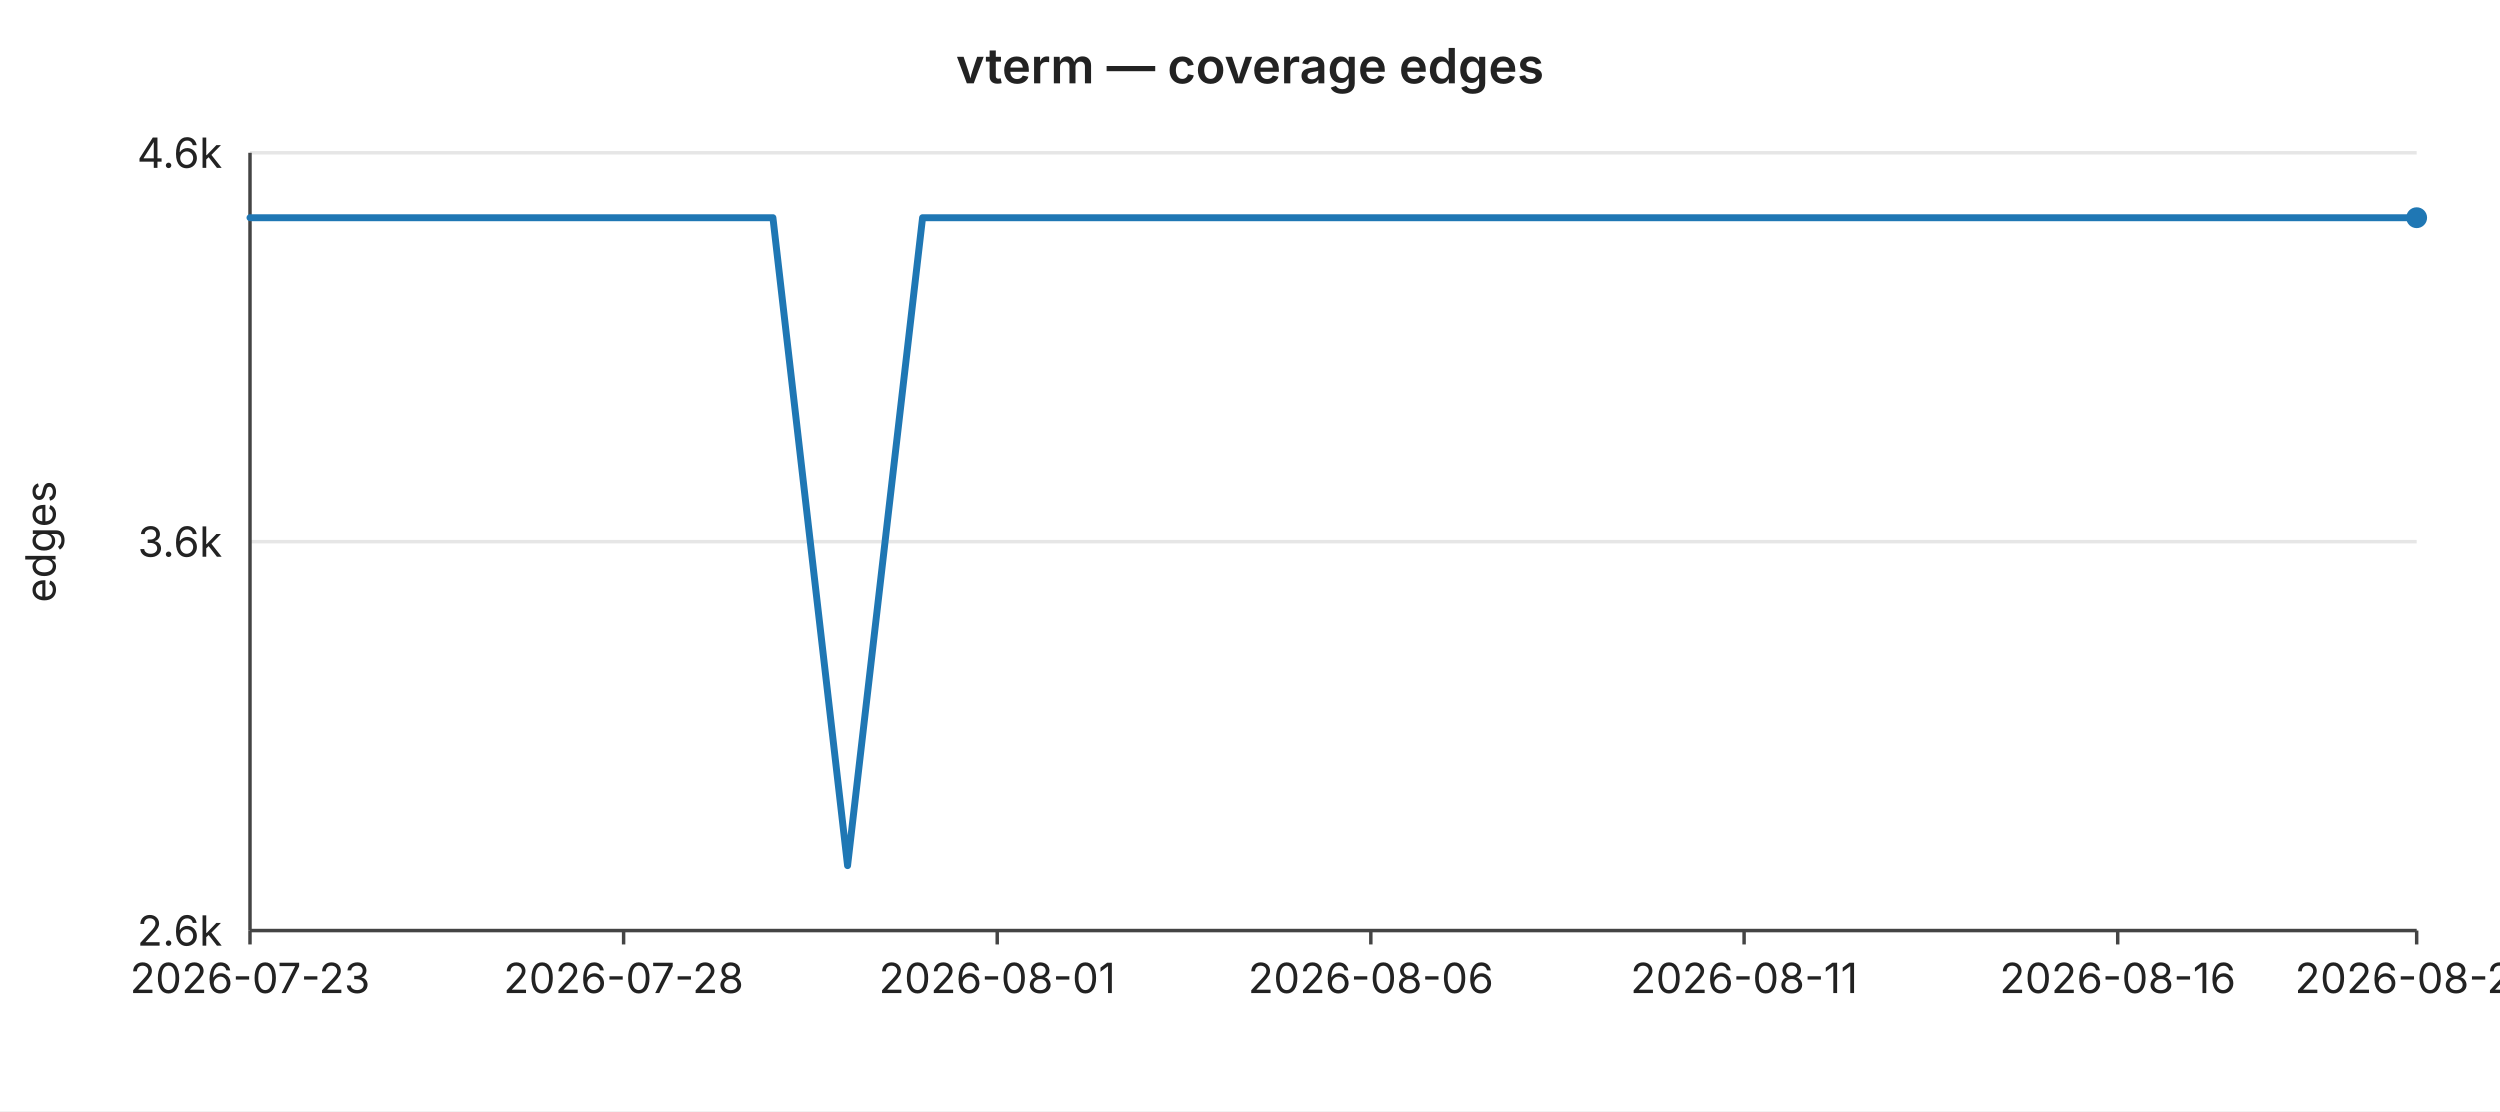
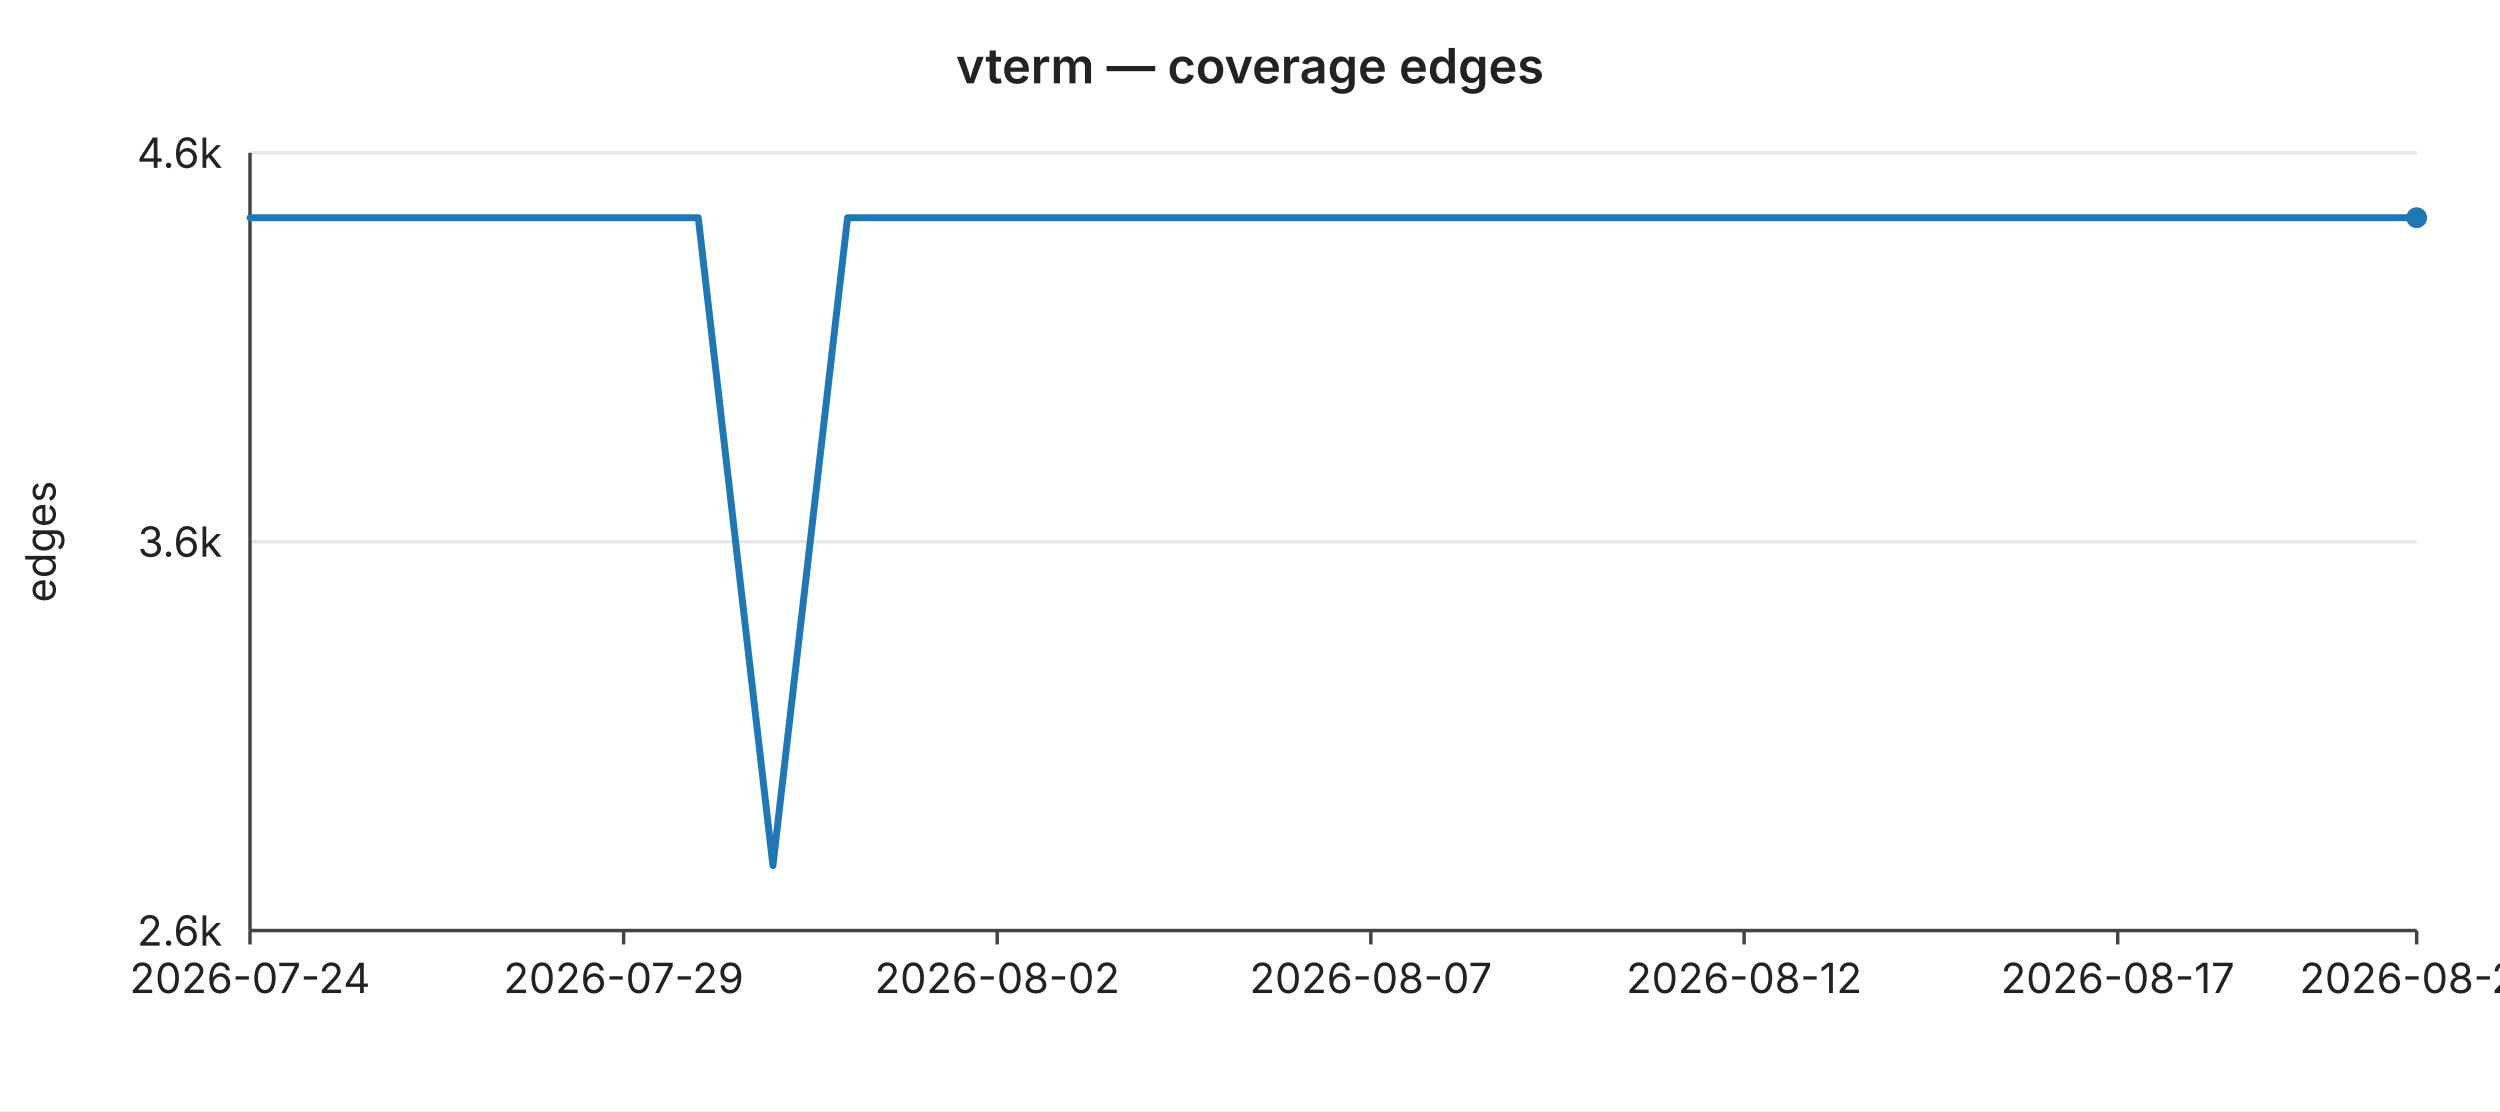
<svg xmlns="http://www.w3.org/2000/svg" width="720" height="320" viewBox="0 0 720 320" font-family="-apple-system,BlinkMacSystemFont,Segoe UI,sans-serif" font-size="12">
  <rect width="720" height="320" fill="#ffffff" />
  <text x="360" y="24" text-anchor="middle" font-size="14" font-weight="600" fill="#222">vterm — coverage edges</text>
  <line x1="72" y1="44.0" x2="696" y2="44.0" stroke="#e6e6e6" stroke-width="1" />
  <text x="64" y="44.0" text-anchor="end" dominant-baseline="middle" fill="#222">4.6k</text>
  <line x1="72" y1="156.0" x2="696" y2="156.0" stroke="#e6e6e6" stroke-width="1" />
  <text x="64" y="156.0" text-anchor="end" dominant-baseline="middle" fill="#222">3.6k</text>
  <line x1="72" y1="268.0" x2="696" y2="268.0" stroke="#e6e6e6" stroke-width="1" />
  <text x="64" y="268.0" text-anchor="end" dominant-baseline="middle" fill="#222">2.6k</text>
  <text x="16" y="156" text-anchor="middle" fill="#222" transform="rotate(-90 16 156)">edges</text>
  <line x1="72" y1="44" x2="72" y2="268" stroke="#444" stroke-width="1" />
  <line x1="72" y1="268" x2="696" y2="268" stroke="#444" stroke-width="1" />
  <line x1="72.0" y1="268" x2="72.0" y2="272" stroke="#444" stroke-width="1" />
-   <text x="72.0" y="286" text-anchor="middle" fill="#222">2026-07-23</text>
+   <text x="72.0" y="286" text-anchor="middle" fill="#222">2026-07-24</text>
  <line x1="179.6" y1="268" x2="179.6" y2="272" stroke="#444" stroke-width="1" />
-   <text x="179.6" y="286" text-anchor="middle" fill="#222">2026-07-28</text>
+   <text x="179.6" y="286" text-anchor="middle" fill="#222">2026-07-29</text>
  <line x1="287.2" y1="268" x2="287.2" y2="272" stroke="#444" stroke-width="1" />
-   <text x="287.2" y="286" text-anchor="middle" fill="#222">2026-08-01</text>
+   <text x="287.2" y="286" text-anchor="middle" fill="#222">2026-08-02</text>
  <line x1="394.8" y1="268" x2="394.8" y2="272" stroke="#444" stroke-width="1" />
-   <text x="394.8" y="286" text-anchor="middle" fill="#222">2026-08-06</text>
+   <text x="394.8" y="286" text-anchor="middle" fill="#222">2026-08-07</text>
  <line x1="502.3" y1="268" x2="502.3" y2="272" stroke="#444" stroke-width="1" />
-   <text x="502.3" y="286" text-anchor="middle" fill="#222">2026-08-11</text>
+   <text x="502.3" y="286" text-anchor="middle" fill="#222">2026-08-12</text>
  <line x1="609.9" y1="268" x2="609.9" y2="272" stroke="#444" stroke-width="1" />
-   <text x="609.9" y="286" text-anchor="middle" fill="#222">2026-08-16</text>
+   <text x="609.9" y="286" text-anchor="middle" fill="#222">2026-08-17</text>
  <line x1="696.0" y1="268" x2="696.0" y2="272" stroke="#444" stroke-width="1" />
-   <text x="696.0" y="286" text-anchor="middle" fill="#222">2026-08-20</text>
-   <polyline fill="none" stroke="#1f77b4" stroke-width="2" stroke-linejoin="round" stroke-linecap="round" points="72.0,62.7 93.5,62.7 115.0,62.7 136.6,62.7 158.1,62.7 179.6,62.7 201.1,62.7 222.6,62.7 244.1,249.3 265.7,62.7 287.2,62.7 308.7,62.7 330.2,62.7 351.7,62.7 373.2,62.7 394.8,62.7 416.3,62.7 437.8,62.7 459.3,62.7 480.8,62.7 502.3,62.7 523.9,62.7 545.4,62.7 566.9,62.7 588.4,62.7 609.9,62.7 631.4,62.7 653.0,62.7 674.5,62.7 696.0,62.7" />
+   <text x="696.0" y="286" text-anchor="middle" fill="#222">2026-08-21</text>
+   <polyline fill="none" stroke="#1f77b4" stroke-width="2" stroke-linejoin="round" stroke-linecap="round" points="72.0,62.7 93.5,62.7 115.0,62.7 136.6,62.7 158.1,62.7 179.6,62.7 201.1,62.7 222.6,249.3 244.1,62.7 265.7,62.7 287.2,62.7 308.7,62.7 330.2,62.7 351.7,62.7 373.2,62.7 394.8,62.7 416.3,62.7 437.8,62.7 459.3,62.7 480.8,62.7 502.3,62.7 523.9,62.7 545.4,62.7 566.9,62.7 588.4,62.7 609.9,62.7 631.4,62.7 653.0,62.7 674.5,62.7 696.0,62.7" />
  <circle cx="696.0" cy="62.7" r="3" fill="#1f77b4" />
</svg>
